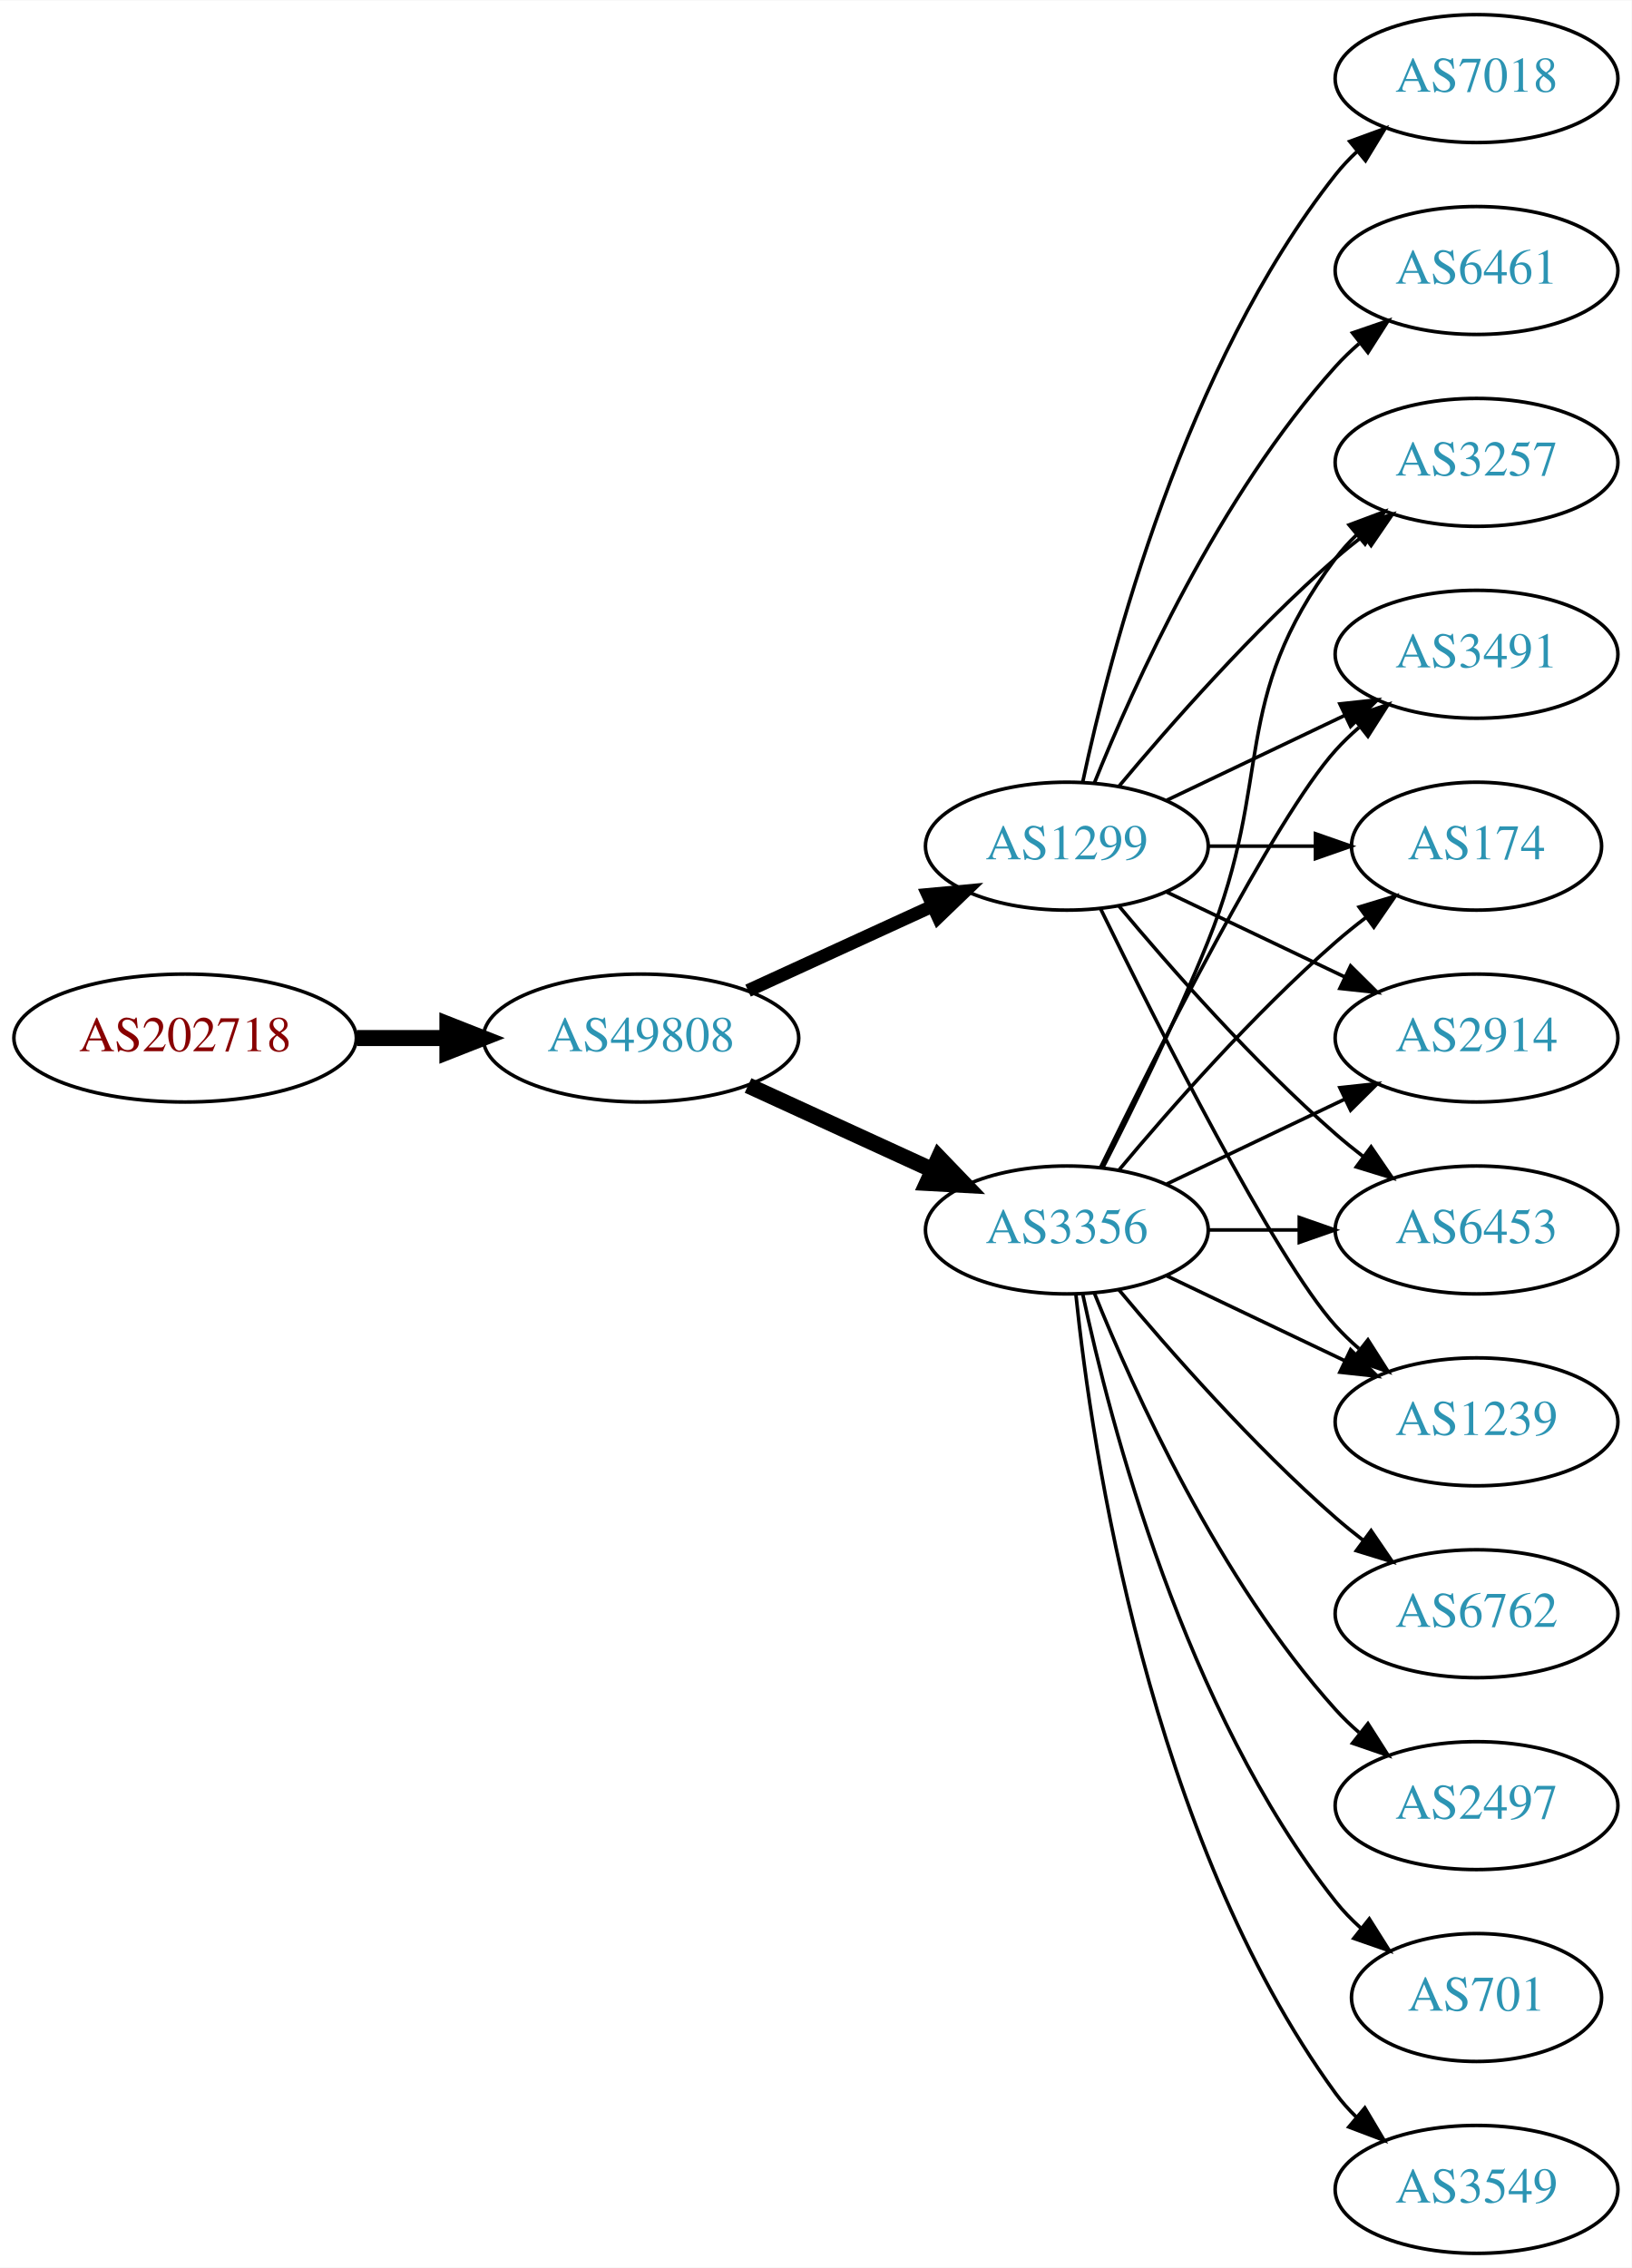
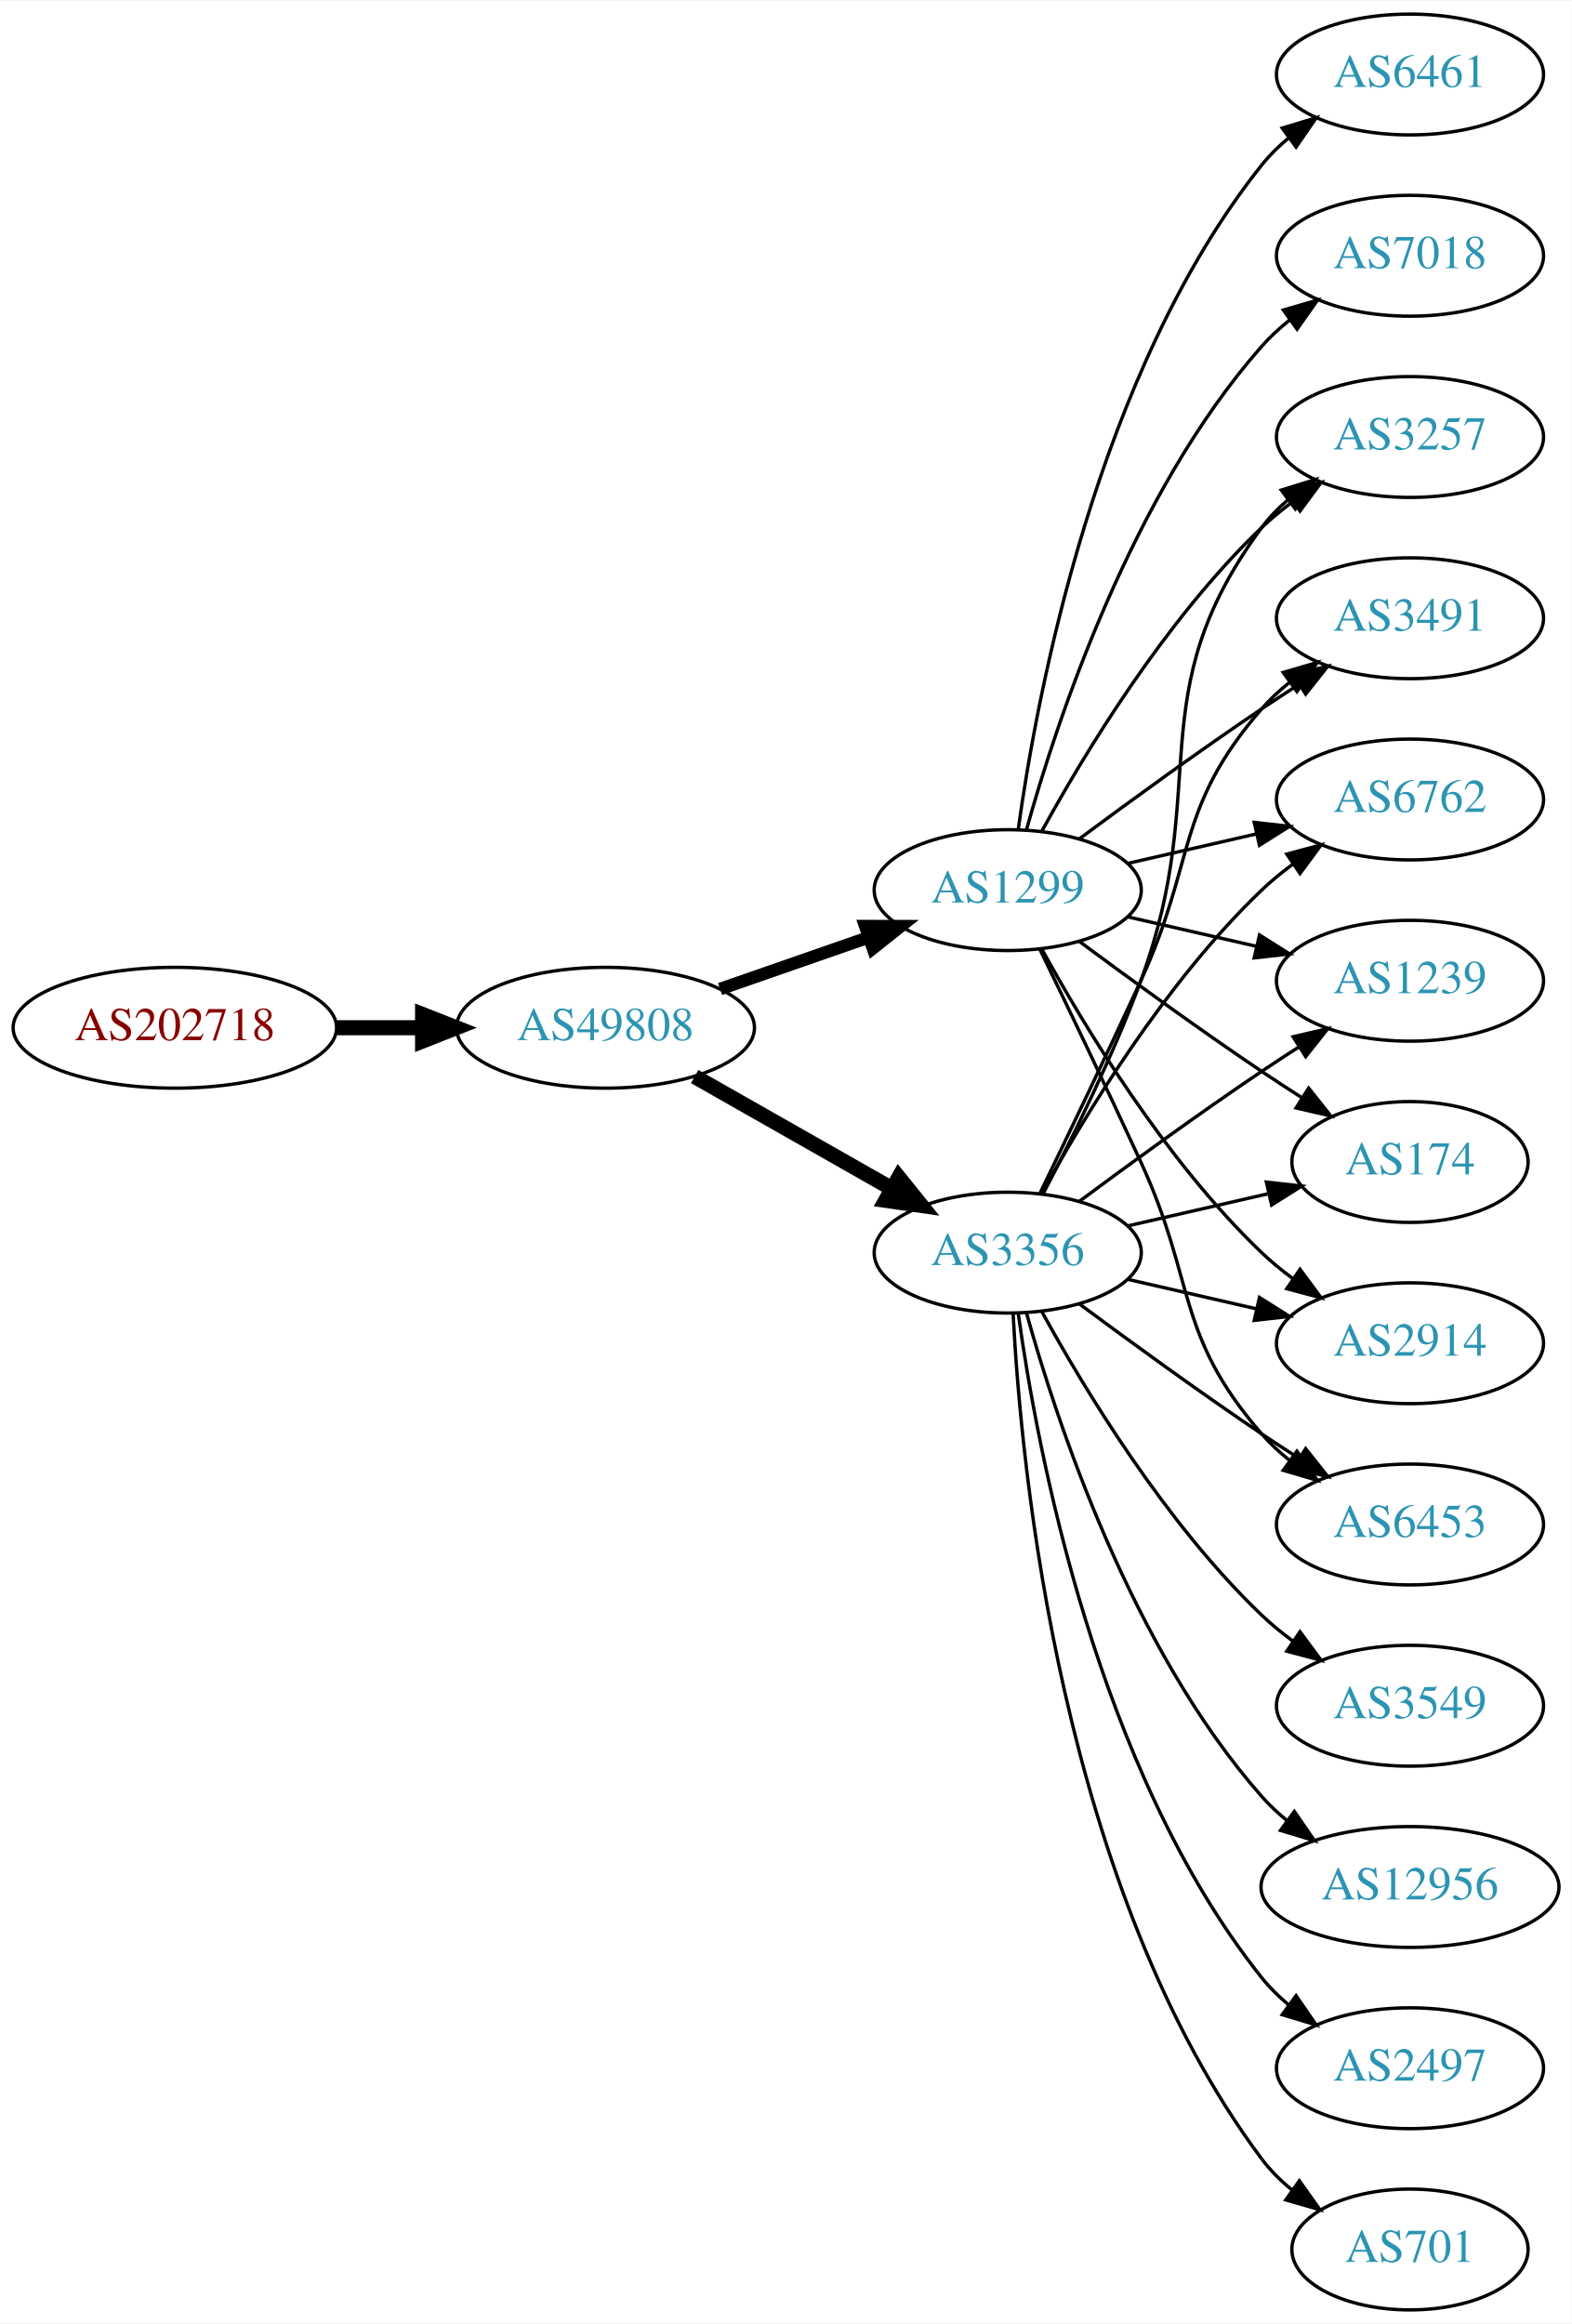
- <svg xmlns="http://www.w3.org/2000/svg" xmlns:xlink="http://www.w3.org/1999/xlink" width="459pt" height="638pt" viewBox="0.00 0.00 459.17 638.00">
-   <g id="graph0" class="graph" transform="scale(1 1) rotate(0) translate(4 634)">
-     <polygon fill="white" stroke="none" points="-4,4 -4,-634 455.17,-634 455.17,4 -4,4" />
+ <svg xmlns="http://www.w3.org/2000/svg" xmlns:xlink="http://www.w3.org/1999/xlink" width="468pt" height="692pt" viewBox="0.00 0.00 468.27 692.00">
+   <g id="graph0" class="graph" transform="scale(1 1) rotate(0) translate(4 688)">
+     <polygon fill="white" stroke="none" points="-4,4 -4,-688 464.269,-688 464.269,4 -4,4" />
    <g id="node1" class="node">
      <g id="a_node1">
        <a xlink:href="/asn/202718" xlink:title="AS202718 ~ sigmavista it consulting gmbh [AT]">
-           <ellipse fill="#ffffff" stroke="black" cx="48.096" cy="-342" rx="48.192" ry="18" />
-           <text text-anchor="middle" x="48.096" y="-338.3" font-family="Times,serif" font-size="14.00" fill="#880000">AS202718</text>
+           <ellipse fill="#ffffff" stroke="black" cx="48.096" cy="-382" rx="48.192" ry="18" />
+           <text text-anchor="middle" x="48.096" y="-378.3" font-family="Times,serif" font-size="14.00" fill="#880000">AS202718</text>
        </a>
      </g>
    </g>
    <g id="node2" class="node">
      <g id="a_node2">
        <a xlink:href="/asn/49808" xlink:title="AS49808 ~ POWERSPEED-AS [AT]">
-           <ellipse fill="#ffffff" stroke="black" cx="176.388" cy="-342" rx="44.393" ry="18" />
-           <text text-anchor="middle" x="176.388" y="-338.3" font-family="Times,serif" font-size="14.00" fill="#2c94b3">AS49808</text>
+           <ellipse fill="#ffffff" stroke="black" cx="176.388" cy="-382" rx="44.393" ry="18" />
+           <text text-anchor="middle" x="176.388" y="-378.3" font-family="Times,serif" font-size="14.00" fill="#2c94b3">AS49808</text>
        </a>
      </g>
    </g>
    <g id="edge1" class="edge">
-       <path fill="none" stroke="black" stroke-width="4.5" d="M96.481,-342C104.742,-342 113.386,-342 121.799,-342" />
-       <polygon fill="black" stroke="black" stroke-width="4.5" points="121.904,-345.938 131.904,-342 121.904,-338.063 121.904,-345.938" />
+       <path fill="none" stroke="black" stroke-width="4.5" d="M96.481,-382C104.742,-382 113.386,-382 121.799,-382" />
+       <polygon fill="black" stroke="black" stroke-width="4.5" points="121.904,-385.938 131.904,-382 121.904,-378.063 121.904,-385.938" />
    </g>
    <g id="node3" class="node">
      <g id="a_node3">
-         <a xlink:href="/asn/3356" xlink:title="AS3356 ~ Level 3 Parent, LLC [US]">
-           <ellipse fill="#ffffff" stroke="black" cx="296.23" cy="-288" rx="39.794" ry="18" />
-           <text text-anchor="middle" x="296.23" y="-284.3" font-family="Times,serif" font-size="14.00" fill="#2c94b3">AS3356</text>
+         <a xlink:href="/asn/1299" xlink:title="AS1299 ~ Telia Carrier [EU]">
+           <ellipse fill="#ffffff" stroke="black" cx="296.23" cy="-423" rx="39.794" ry="18" />
+           <text text-anchor="middle" x="296.23" y="-419.3" font-family="Times,serif" font-size="14.00" fill="#2c94b3">AS1299</text>
        </a>
      </g>
    </g>
    <g id="edge2" class="edge">
-       <path fill="none" stroke="black" stroke-width="4.5" d="M206.517,-328.652C222.128,-321.498 241.526,-312.609 258.198,-304.97" />
-       <polygon fill="black" stroke="black" stroke-width="4.5" points="260.199,-308.384 267.65,-300.638 256.919,-301.225 260.199,-308.384" />
+       <path fill="none" stroke="black" stroke-width="3.75" d="M210.527,-393.53C224.244,-398.302 240.284,-403.883 254.693,-408.896" />
+       <polygon fill="black" stroke="black" stroke-width="3.75" points="253.765,-412.279 264.36,-412.26 256.065,-405.668 253.765,-412.279" />
    </g>
    <g id="node4" class="node">
      <g id="a_node4">
-         <a xlink:href="/asn/1299" xlink:title="AS1299 ~ Telia Carrier [EU]">
-           <ellipse fill="#ffffff" stroke="black" cx="296.23" cy="-396" rx="39.794" ry="18" />
-           <text text-anchor="middle" x="296.23" y="-392.3" font-family="Times,serif" font-size="14.00" fill="#2c94b3">AS1299</text>
+         <a xlink:href="/asn/3356" xlink:title="AS3356 ~ Level 3 Parent, LLC [US]">
+           <ellipse fill="#ffffff" stroke="black" cx="296.23" cy="-315" rx="39.794" ry="18" />
+           <text text-anchor="middle" x="296.23" y="-311.3" font-family="Times,serif" font-size="14.00" fill="#2c94b3">AS3356</text>
        </a>
      </g>
    </g>
    <g id="edge3" class="edge">
-       <path fill="none" stroke="black" stroke-width="3.682" d="M206.517,-355.348C222.128,-362.502 241.526,-371.391 258.198,-379.03" />
-       <polygon fill="black" stroke="black" stroke-width="3.682" points="257.101,-382.378 267.65,-383.362 260.017,-376.014 257.101,-382.378" />
+       <path fill="none" stroke="black" stroke-width="4.5" d="M202.958,-367.462C220.177,-357.672 243.062,-344.66 261.733,-334.045" />
+       <polygon fill="black" stroke="black" stroke-width="4.5" points="263.77,-337.416 270.517,-329.05 259.878,-330.57 263.77,-337.416" />
    </g>
    <g id="node5" class="node">
      <g id="a_node5">
-         <a xlink:href="/asn/6762" xlink:title="AS6762 ~ TELECOM ITALIA SPARKLE S.p.A. [IT]">
-           <ellipse fill="#ffffff" stroke="black" cx="411.523" cy="-180" rx="39.794" ry="18" />
-           <text text-anchor="middle" x="411.523" y="-176.3" font-family="Times,serif" font-size="14.00" fill="#2c94b3">AS6762</text>
+         <a xlink:href="/asn/7018" xlink:title="AS7018 ~ AT&amp;T Services, Inc. [US]">
+           <ellipse fill="#ffffff" stroke="black" cx="416.073" cy="-612" rx="39.794" ry="18" />
+           <text text-anchor="middle" x="416.073" y="-608.3" font-family="Times,serif" font-size="14.00" fill="#2c94b3">AS7018</text>
        </a>
      </g>
    </g>
    <g id="edge4" class="edge">
-       <path fill="none" stroke="black" d="M310.86,-271.183C325.143,-254.071 348.689,-227.255 371.877,-207 374.342,-204.846 376.981,-202.706 379.678,-200.628" />
-       <polygon fill="black" stroke="black" points="381.851,-203.375 387.832,-194.63 377.703,-197.736 381.851,-203.375" />
+       <path fill="none" stroke="black" d="M301.803,-440.946C310.709,-472.995 332.993,-540.842 371.877,-585 374.361,-587.821 377.21,-590.449 380.236,-592.871" />
+       <polygon fill="black" stroke="black" points="378.353,-595.828 388.525,-598.791 382.422,-590.131 378.353,-595.828" />
    </g>
    <g id="node6" class="node">
      <g id="a_node6">
-         <a xlink:href="/asn/3257" xlink:title="AS3257 ~ GTT [DE]">
-           <ellipse fill="#ffffff" stroke="black" cx="411.523" cy="-504" rx="39.794" ry="18" />
-           <text text-anchor="middle" x="411.523" y="-500.3" font-family="Times,serif" font-size="14.00" fill="#2c94b3">AS3257</text>
+         <a xlink:href="/asn/1239" xlink:title="AS1239 ~ Sprint [US]">
+           <ellipse fill="#ffffff" stroke="black" cx="416.073" cy="-396" rx="39.794" ry="18" />
+           <text text-anchor="middle" x="416.073" y="-392.3" font-family="Times,serif" font-size="14.00" fill="#2c94b3">AS1239</text>
        </a>
      </g>
    </g>
    <g id="edge5" class="edge">
-       <path fill="none" stroke="black" d="M306.311,-305.417C314.579,-321.634 326.841,-346.603 335.877,-369 354.806,-415.922 341.605,-436.458 371.877,-477 373.621,-479.336 375.628,-481.545 377.792,-483.617" />
-       <polygon fill="black" stroke="black" points="375.67,-486.405 385.592,-490.118 380.151,-481.027 375.67,-486.405" />
+       <path fill="none" stroke="black" d="M331.949,-415.045C343.949,-412.296 357.57,-409.175 370.263,-406.267" />
+       <polygon fill="black" stroke="black" points="371.229,-409.636 380.194,-403.991 369.665,-402.813 371.229,-409.636" />
    </g>
    <g id="node7" class="node">
      <g id="a_node7">
-         <a xlink:href="/asn/3491" xlink:title="AS3491 ~ PCCW Global, Inc. [US]">
-           <ellipse fill="#ffffff" stroke="black" cx="411.523" cy="-450" rx="39.794" ry="18" />
-           <text text-anchor="middle" x="411.523" y="-446.3" font-family="Times,serif" font-size="14.00" fill="#2c94b3">AS3491</text>
+         <a xlink:href="/asn/174" xlink:title="AS174 ~ Cogent Communications [US]">
+           <ellipse fill="#ffffff" stroke="black" cx="416.073" cy="-342" rx="35.194" ry="18" />
+           <text text-anchor="middle" x="416.073" y="-338.3" font-family="Times,serif" font-size="14.00" fill="#2c94b3">AS174</text>
        </a>
      </g>
    </g>
    <g id="edge6" class="edge">
-       <path fill="none" stroke="black" d="M305.668,-305.511C321.286,-337.509 354.673,-403.893 371.877,-423 373.879,-425.224 376.098,-427.363 378.43,-429.397" />
-       <polygon fill="black" stroke="black" points="376.628,-432.433 386.649,-435.873 380.961,-426.935 376.628,-432.433" />
+       <path fill="none" stroke="black" d="M317.56,-407.723C332.423,-396.696 353.167,-381.593 371.877,-369 375.694,-366.431 379.744,-363.79 383.774,-361.214" />
+       <polygon fill="black" stroke="black" points="385.878,-364.025 392.468,-355.729 382.143,-358.105 385.878,-364.025" />
    </g>
    <g id="node8" class="node">
      <g id="a_node8">
-         <a xlink:href="/asn/174" xlink:title="AS174 ~ Cogent Communications [US]">
-           <ellipse fill="#ffffff" stroke="black" cx="411.523" cy="-396" rx="35.194" ry="18" />
-           <text text-anchor="middle" x="411.523" y="-392.3" font-family="Times,serif" font-size="14.00" fill="#2c94b3">AS174</text>
+         <a xlink:href="/asn/2914" xlink:title="AS2914 ~ NTT America, Inc. [US]">
+           <ellipse fill="#ffffff" stroke="black" cx="416.073" cy="-288" rx="39.794" ry="18" />
+           <text text-anchor="middle" x="416.073" y="-284.3" font-family="Times,serif" font-size="14.00" fill="#2c94b3">AS2914</text>
        </a>
      </g>
    </g>
    <g id="edge7" class="edge">
-       <path fill="none" stroke="black" d="M310.86,-304.817C325.143,-321.929 348.689,-348.745 371.877,-369 374.546,-371.332 377.419,-373.648 380.35,-375.886" />
-       <polygon fill="black" stroke="black" points="378.5,-378.87 388.641,-381.939 382.627,-373.216 378.5,-378.87" />
+       <path fill="none" stroke="black" d="M306.471,-405.287C319.017,-382.439 343.194,-342.389 371.877,-315 374.745,-312.261 377.934,-309.653 381.243,-307.215" />
+       <polygon fill="black" stroke="black" points="383.306,-310.044 389.602,-301.523 379.366,-304.258 383.306,-310.044" />
    </g>
    <g id="node9" class="node">
      <g id="a_node9">
-         <a xlink:href="/asn/2914" xlink:title="AS2914 ~ NTT America, Inc. [US]">
-           <ellipse fill="#ffffff" stroke="black" cx="411.523" cy="-342" rx="39.794" ry="18" />
-           <text text-anchor="middle" x="411.523" y="-338.3" font-family="Times,serif" font-size="14.00" fill="#2c94b3">AS2914</text>
+         <a xlink:href="/asn/6453" xlink:title="AS6453 ~ TATA COMMUNICATIONS (AMERICA) INC [US]">
+           <ellipse fill="#ffffff" stroke="black" cx="416.073" cy="-234" rx="39.794" ry="18" />
+           <text text-anchor="middle" x="416.073" y="-230.3" font-family="Times,serif" font-size="14.00" fill="#2c94b3">AS6453</text>
        </a>
      </g>
    </g>
    <g id="edge8" class="edge">
-       <path fill="none" stroke="black" d="M324.367,-300.934C339.361,-308.081 358.182,-317.052 374.405,-324.785" />
-       <polygon fill="black" stroke="black" points="373.075,-328.028 383.608,-329.171 376.087,-321.709 373.075,-328.028" />
+       <path fill="none" stroke="black" d="M305.811,-405.367C313.736,-389.002 325.772,-363.935 335.877,-342 352.36,-306.219 346.043,-290.742 371.877,-261 374.341,-258.162 377.178,-255.523 380.196,-253.094" />
+       <polygon fill="black" stroke="black" points="382.383,-255.833 388.474,-247.164 378.306,-250.142 382.383,-255.833" />
    </g>
    <g id="node10" class="node">
      <g id="a_node10">
-         <a xlink:href="/asn/6453" xlink:title="AS6453 ~ TATA COMMUNICATIONS (AMERICA) INC [US]">
-           <ellipse fill="#ffffff" stroke="black" cx="411.523" cy="-288" rx="39.794" ry="18" />
-           <text text-anchor="middle" x="411.523" y="-284.3" font-family="Times,serif" font-size="14.00" fill="#2c94b3">AS6453</text>
+         <a xlink:href="/asn/6461" xlink:title="AS6461 ~ Zayo Bandwidth [US]">
+           <ellipse fill="#ffffff" stroke="black" cx="416.073" cy="-666" rx="39.794" ry="18" />
+           <text text-anchor="middle" x="416.073" y="-662.3" font-family="Times,serif" font-size="14.00" fill="#2c94b3">AS6461</text>
        </a>
      </g>
    </g>
    <g id="edge9" class="edge">
-       <path fill="none" stroke="black" d="M335.902,-288C344.105,-288 352.869,-288 361.401,-288" />
-       <polygon fill="black" stroke="black" points="361.641,-291.5 371.641,-288 361.641,-284.5 361.641,-291.5" />
+       <path fill="none" stroke="black" d="M299.369,-441.17C304.869,-480.974 322.695,-577.233 371.877,-639 374.218,-641.94 376.972,-644.649 379.938,-647.121" />
+       <polygon fill="black" stroke="black" points="378.004,-650.042 388.144,-653.11 382.13,-644.388 378.004,-650.042" />
    </g>
    <g id="node11" class="node">
      <g id="a_node11">
-         <a xlink:href="/asn/2497" xlink:title="AS2497 ~ Internet Initiative Japan Inc. [JP]">
-           <ellipse fill="#ffffff" stroke="black" cx="411.523" cy="-126" rx="39.794" ry="18" />
-           <text text-anchor="middle" x="411.523" y="-122.3" font-family="Times,serif" font-size="14.00" fill="#2c94b3">AS2497</text>
+         <a xlink:href="/asn/3257" xlink:title="AS3257 ~ GTT [DE]">
+           <ellipse fill="#ffffff" stroke="black" cx="416.073" cy="-558" rx="39.794" ry="18" />
+           <text text-anchor="middle" x="416.073" y="-554.3" font-family="Times,serif" font-size="14.00" fill="#2c94b3">AS3257</text>
        </a>
      </g>
    </g>
    <g id="edge10" class="edge">
-       <path fill="none" stroke="black" d="M303.978,-270.213C315.029,-242.757 339.082,-189.422 371.877,-153 373.879,-150.776 376.098,-148.637 378.43,-146.603" />
-       <polygon fill="black" stroke="black" points="380.961,-149.065 386.649,-140.127 376.628,-143.567 380.961,-149.065" />
+       <path fill="none" stroke="black" d="M306.471,-440.713C319.017,-463.561 343.194,-503.611 371.877,-531 374.745,-533.739 377.934,-536.347 381.243,-538.785" />
+       <polygon fill="black" stroke="black" points="379.366,-541.742 389.602,-544.477 383.306,-535.956 379.366,-541.742" />
    </g>
    <g id="node12" class="node">
      <g id="a_node12">
-         <a xlink:href="/asn/701" xlink:title="AS701 ~ UUNET [US]">
-           <ellipse fill="#ffffff" stroke="black" cx="411.523" cy="-72" rx="35.194" ry="18" />
-           <text text-anchor="middle" x="411.523" y="-68.3" font-family="Times,serif" font-size="14.00" fill="#2c94b3">AS701</text>
+         <a xlink:href="/asn/3491" xlink:title="AS3491 ~ PCCW Global, Inc. [US]">
+           <ellipse fill="#ffffff" stroke="black" cx="416.073" cy="-504" rx="39.794" ry="18" />
+           <text text-anchor="middle" x="416.073" y="-500.3" font-family="Times,serif" font-size="14.00" fill="#2c94b3">AS3491</text>
        </a>
      </g>
    </g>
    <g id="edge11" class="edge">
-       <path fill="none" stroke="black" d="M300.72,-269.84C308.351,-233.97 329.343,-152.845 371.877,-99 373.957,-96.367 376.362,-93.884 378.934,-91.572" />
-       <polygon fill="black" stroke="black" points="381.346,-94.126 386.998,-85.165 376.991,-88.646 381.346,-94.126" />
+       <path fill="none" stroke="black" d="M317.56,-438.277C332.423,-449.304 353.167,-464.407 371.877,-477 375.426,-479.389 379.176,-481.839 382.924,-484.242" />
+       <polygon fill="black" stroke="black" points="381.251,-487.325 391.573,-489.712 384.993,-481.409 381.251,-487.325" />
    </g>
    <g id="node13" class="node">
      <g id="a_node13">
-         <a xlink:href="/asn/1239" xlink:title="AS1239 ~ Sprint [US]">
-           <ellipse fill="#ffffff" stroke="black" cx="411.523" cy="-234" rx="39.794" ry="18" />
-           <text text-anchor="middle" x="411.523" y="-230.3" font-family="Times,serif" font-size="14.00" fill="#2c94b3">AS1239</text>
+         <a xlink:href="/asn/6762" xlink:title="AS6762 ~ TELECOM ITALIA SPARKLE S.p.A. [IT]">
+           <ellipse fill="#ffffff" stroke="black" cx="416.073" cy="-450" rx="39.794" ry="18" />
+           <text text-anchor="middle" x="416.073" y="-446.3" font-family="Times,serif" font-size="14.00" fill="#2c94b3">AS6762</text>
        </a>
      </g>
    </g>
    <g id="edge12" class="edge">
-       <path fill="none" stroke="black" d="M324.367,-275.066C339.361,-267.919 358.182,-258.948 374.405,-251.215" />
-       <polygon fill="black" stroke="black" points="376.087,-254.291 383.608,-246.829 373.075,-247.972 376.087,-254.291" />
+       <path fill="none" stroke="black" d="M331.949,-430.955C343.949,-433.704 357.57,-436.825 370.263,-439.733" />
+       <polygon fill="black" stroke="black" points="369.665,-443.187 380.194,-442.009 371.229,-436.364 369.665,-443.187" />
+     </g>
+     <g id="edge18" class="edge">
+       <path fill="none" stroke="black" d="M317.56,-330.277C332.423,-341.304 353.167,-356.407 371.877,-369 375.426,-371.389 379.176,-373.839 382.924,-376.242" />
+       <polygon fill="black" stroke="black" points="381.251,-379.325 391.573,-381.712 384.993,-373.409 381.251,-379.325" />
+     </g>
+     <g id="edge23" class="edge">
+       <path fill="none" stroke="black" d="M331.949,-322.955C345.042,-325.955 360.064,-329.396 373.705,-332.522" />
+       <polygon fill="black" stroke="black" points="373.283,-336.016 383.812,-334.838 374.846,-329.193 373.283,-336.016" />
+     </g>
+     <g id="edge21" class="edge">
+       <path fill="none" stroke="black" d="M331.949,-307.045C343.949,-304.296 357.57,-301.175 370.263,-298.267" />
+       <polygon fill="black" stroke="black" points="371.229,-301.636 380.194,-295.991 369.665,-294.813 371.229,-301.636" />
+     </g>
+     <g id="edge20" class="edge">
+       <path fill="none" stroke="black" d="M317.56,-299.723C332.423,-288.696 353.167,-273.593 371.877,-261 375.426,-258.611 379.176,-256.161 382.924,-253.758" />
+       <polygon fill="black" stroke="black" points="384.993,-256.591 391.573,-248.288 381.251,-250.675 384.993,-256.591" />
+     </g>
+     <g id="edge15" class="edge">
+       <path fill="none" stroke="black" d="M306.797,-332.606C315.283,-348.745 327.584,-373.484 335.877,-396 357.338,-454.27 334.973,-481.059 371.877,-531 374.11,-534.023 376.793,-536.786 379.714,-539.293" />
+       <polygon fill="black" stroke="black" points="377.74,-542.186 387.857,-545.331 381.909,-536.563 377.74,-542.186" />
+     </g>
+     <g id="edge13" class="edge">
+       <path fill="none" stroke="black" d="M305.811,-332.633C313.736,-348.998 325.772,-374.065 335.877,-396 352.36,-431.781 346.043,-447.258 371.877,-477 374.341,-479.838 377.178,-482.477 380.196,-484.906" />
+       <polygon fill="black" stroke="black" points="378.306,-487.858 388.474,-490.836 382.383,-482.167 378.306,-487.858" />
+     </g>
+     <g id="edge14" class="edge">
+       <path fill="none" stroke="black" d="M306.471,-332.713C319.017,-355.561 343.194,-395.611 371.877,-423 374.745,-425.739 377.934,-428.347 381.243,-430.785" />
+       <polygon fill="black" stroke="black" points="379.366,-433.742 389.602,-436.477 383.306,-427.956 379.366,-433.742" />
    </g>
    <g id="node14" class="node">
      <g id="a_node14">
-         <a xlink:href="/asn/3549" xlink:title="AS3549 ~ Level 3 Parent, LLC [US]">
-           <ellipse fill="#ffffff" stroke="black" cx="411.523" cy="-18" rx="39.794" ry="18" />
-           <text text-anchor="middle" x="411.523" y="-14.3" font-family="Times,serif" font-size="14.00" fill="#2c94b3">AS3549</text>
-         </a>
-       </g>
-     </g>
-     <g id="edge13" class="edge">
-       <path fill="none" stroke="black" d="M298.787,-269.744C303.258,-226.697 319.39,-117.06 371.877,-45 373.593,-42.643 375.581,-40.419 377.73,-38.337" />
-       <polygon fill="black" stroke="black" points="380.092,-40.925 385.504,-31.817 375.593,-35.561 380.092,-40.925" />
+         <a xlink:href="/asn/701" xlink:title="AS701 ~ UUNET [US]">
+           <ellipse fill="#ffffff" stroke="black" cx="416.073" cy="-18" rx="35.194" ry="18" />
+           <text text-anchor="middle" x="416.073" y="-14.3" font-family="Times,serif" font-size="14.00" fill="#2c94b3">AS701</text>
+         </a>
+       </g>
    </g>
    <g id="edge16" class="edge">
-       <path fill="none" stroke="black" d="M310.86,-412.817C325.143,-429.929 348.689,-456.745 371.877,-477 374.342,-479.154 376.981,-481.294 379.678,-483.372" />
-       <polygon fill="black" stroke="black" points="377.703,-486.264 387.832,-489.37 381.851,-480.625 377.703,-486.264" />
-     </g>
-     <g id="edge19" class="edge">
-       <path fill="none" stroke="black" d="M324.367,-408.934C339.361,-416.081 358.182,-425.052 374.405,-432.785" />
-       <polygon fill="black" stroke="black" points="373.075,-436.028 383.608,-437.171 376.087,-429.709 373.075,-436.028" />
-     </g>
-     <g id="edge15" class="edge">
-       <path fill="none" stroke="black" d="M335.902,-396C345.608,-396 356.098,-396 366.061,-396" />
-       <polygon fill="black" stroke="black" points="366.198,-399.5 376.198,-396 366.198,-392.5 366.198,-399.5" />
-     </g>
-     <g id="edge17" class="edge">
-       <path fill="none" stroke="black" d="M324.367,-383.066C339.361,-375.919 358.182,-366.948 374.405,-359.215" />
-       <polygon fill="black" stroke="black" points="376.087,-362.291 383.608,-354.829 373.075,-355.972 376.087,-362.291" />
-     </g>
-     <g id="edge18" class="edge">
-       <path fill="none" stroke="black" d="M310.86,-379.183C325.143,-362.071 348.689,-335.255 371.877,-315 374.342,-312.846 376.981,-310.706 379.678,-308.628" />
-       <polygon fill="black" stroke="black" points="381.851,-311.375 387.832,-302.63 377.703,-305.736 381.851,-311.375" />
-     </g>
-     <g id="edge14" class="edge">
-       <path fill="none" stroke="black" d="M305.668,-378.489C321.286,-346.491 354.673,-280.107 371.877,-261 373.879,-258.776 376.098,-256.637 378.43,-254.603" />
-       <polygon fill="black" stroke="black" points="380.961,-257.065 386.649,-248.127 376.628,-251.567 380.961,-257.065" />
+       <path fill="none" stroke="black" d="M297.822,-296.977C300.198,-250.588 312.116,-125.107 371.877,-45 374.435,-41.571 377.569,-38.474 380.969,-35.705" />
+       <polygon fill="black" stroke="black" points="383.108,-38.479 389.242,-29.841 379.06,-32.769 383.108,-38.479" />
    </g>
    <g id="node15" class="node">
      <g id="a_node15">
-         <a xlink:href="/asn/7018" xlink:title="AS7018 ~ AT&amp;T Services, Inc. [US]">
-           <ellipse fill="#ffffff" stroke="black" cx="411.523" cy="-612" rx="39.794" ry="18" />
-           <text text-anchor="middle" x="411.523" y="-608.3" font-family="Times,serif" font-size="14.00" fill="#2c94b3">AS7018</text>
-         </a>
-       </g>
-     </g>
-     <g id="edge20" class="edge">
-       <path fill="none" stroke="black" d="M300.72,-414.16C308.351,-450.03 329.343,-531.155 371.877,-585 373.684,-587.288 375.737,-589.462 377.932,-591.51" />
-       <polygon fill="black" stroke="black" points="375.842,-594.323 385.791,-597.966 380.285,-588.914 375.842,-594.323" />
+         <a xlink:href="/asn/3549" xlink:title="AS3549 ~ Level 3 Parent, LLC [US]">
+           <ellipse fill="#ffffff" stroke="black" cx="416.073" cy="-180" rx="39.794" ry="18" />
+           <text text-anchor="middle" x="416.073" y="-176.3" font-family="Times,serif" font-size="14.00" fill="#2c94b3">AS3549</text>
+         </a>
+       </g>
+     </g>
+     <g id="edge17" class="edge">
+       <path fill="none" stroke="black" d="M306.471,-297.287C319.017,-274.439 343.194,-234.389 371.877,-207 374.745,-204.261 377.934,-201.653 381.243,-199.215" />
+       <polygon fill="black" stroke="black" points="383.306,-202.044 389.602,-193.523 379.366,-196.258 383.306,-202.044" />
    </g>
    <g id="node16" class="node">
      <g id="a_node16">
-         <a xlink:href="/asn/6461" xlink:title="AS6461 ~ Zayo Bandwidth [US]">
-           <ellipse fill="#ffffff" stroke="black" cx="411.523" cy="-558" rx="39.794" ry="18" />
-           <text text-anchor="middle" x="411.523" y="-554.3" font-family="Times,serif" font-size="14.00" fill="#2c94b3">AS6461</text>
-         </a>
-       </g>
-     </g>
-     <g id="edge21" class="edge">
-       <path fill="none" stroke="black" d="M303.978,-413.787C315.029,-441.243 339.082,-494.578 371.877,-531 373.879,-533.224 376.098,-535.363 378.43,-537.397" />
-       <polygon fill="black" stroke="black" points="376.628,-540.433 386.649,-543.873 380.961,-534.935 376.628,-540.433" />
+         <a xlink:href="/asn/12956" xlink:title="AS12956 ~ TELXIUS [ES]">
+           <ellipse fill="#ffffff" stroke="black" cx="416.073" cy="-126" rx="44.393" ry="18" />
+           <text text-anchor="middle" x="416.073" y="-122.3" font-family="Times,serif" font-size="14.00" fill="#2c94b3">AS12956</text>
+         </a>
+       </g>
+     </g>
+     <g id="edge19" class="edge">
+       <path fill="none" stroke="black" d="M301.803,-297.054C310.709,-265.005 332.993,-197.158 371.877,-153 374.167,-150.399 376.768,-147.962 379.532,-145.699" />
+       <polygon fill="black" stroke="black" points="381.611,-148.515 387.625,-139.792 377.484,-142.86 381.611,-148.515" />
+     </g>
+     <g id="node17" class="node">
+       <g id="a_node17">
+         <a xlink:href="/asn/2497" xlink:title="AS2497 ~ Internet Initiative Japan Inc. [JP]">
+           <ellipse fill="#ffffff" stroke="black" cx="416.073" cy="-72" rx="39.794" ry="18" />
+           <text text-anchor="middle" x="416.073" y="-68.3" font-family="Times,serif" font-size="14.00" fill="#2c94b3">AS2497</text>
+         </a>
+       </g>
+     </g>
+     <g id="edge22" class="edge">
+       <path fill="none" stroke="black" d="M299.369,-296.83C304.869,-257.026 322.695,-160.767 371.877,-99 374.218,-96.06 376.972,-93.351 379.938,-90.879" />
+       <polygon fill="black" stroke="black" points="382.13,-93.612 388.144,-84.89 378.004,-87.958 382.13,-93.612" />
    </g>
  </g>
</svg>
